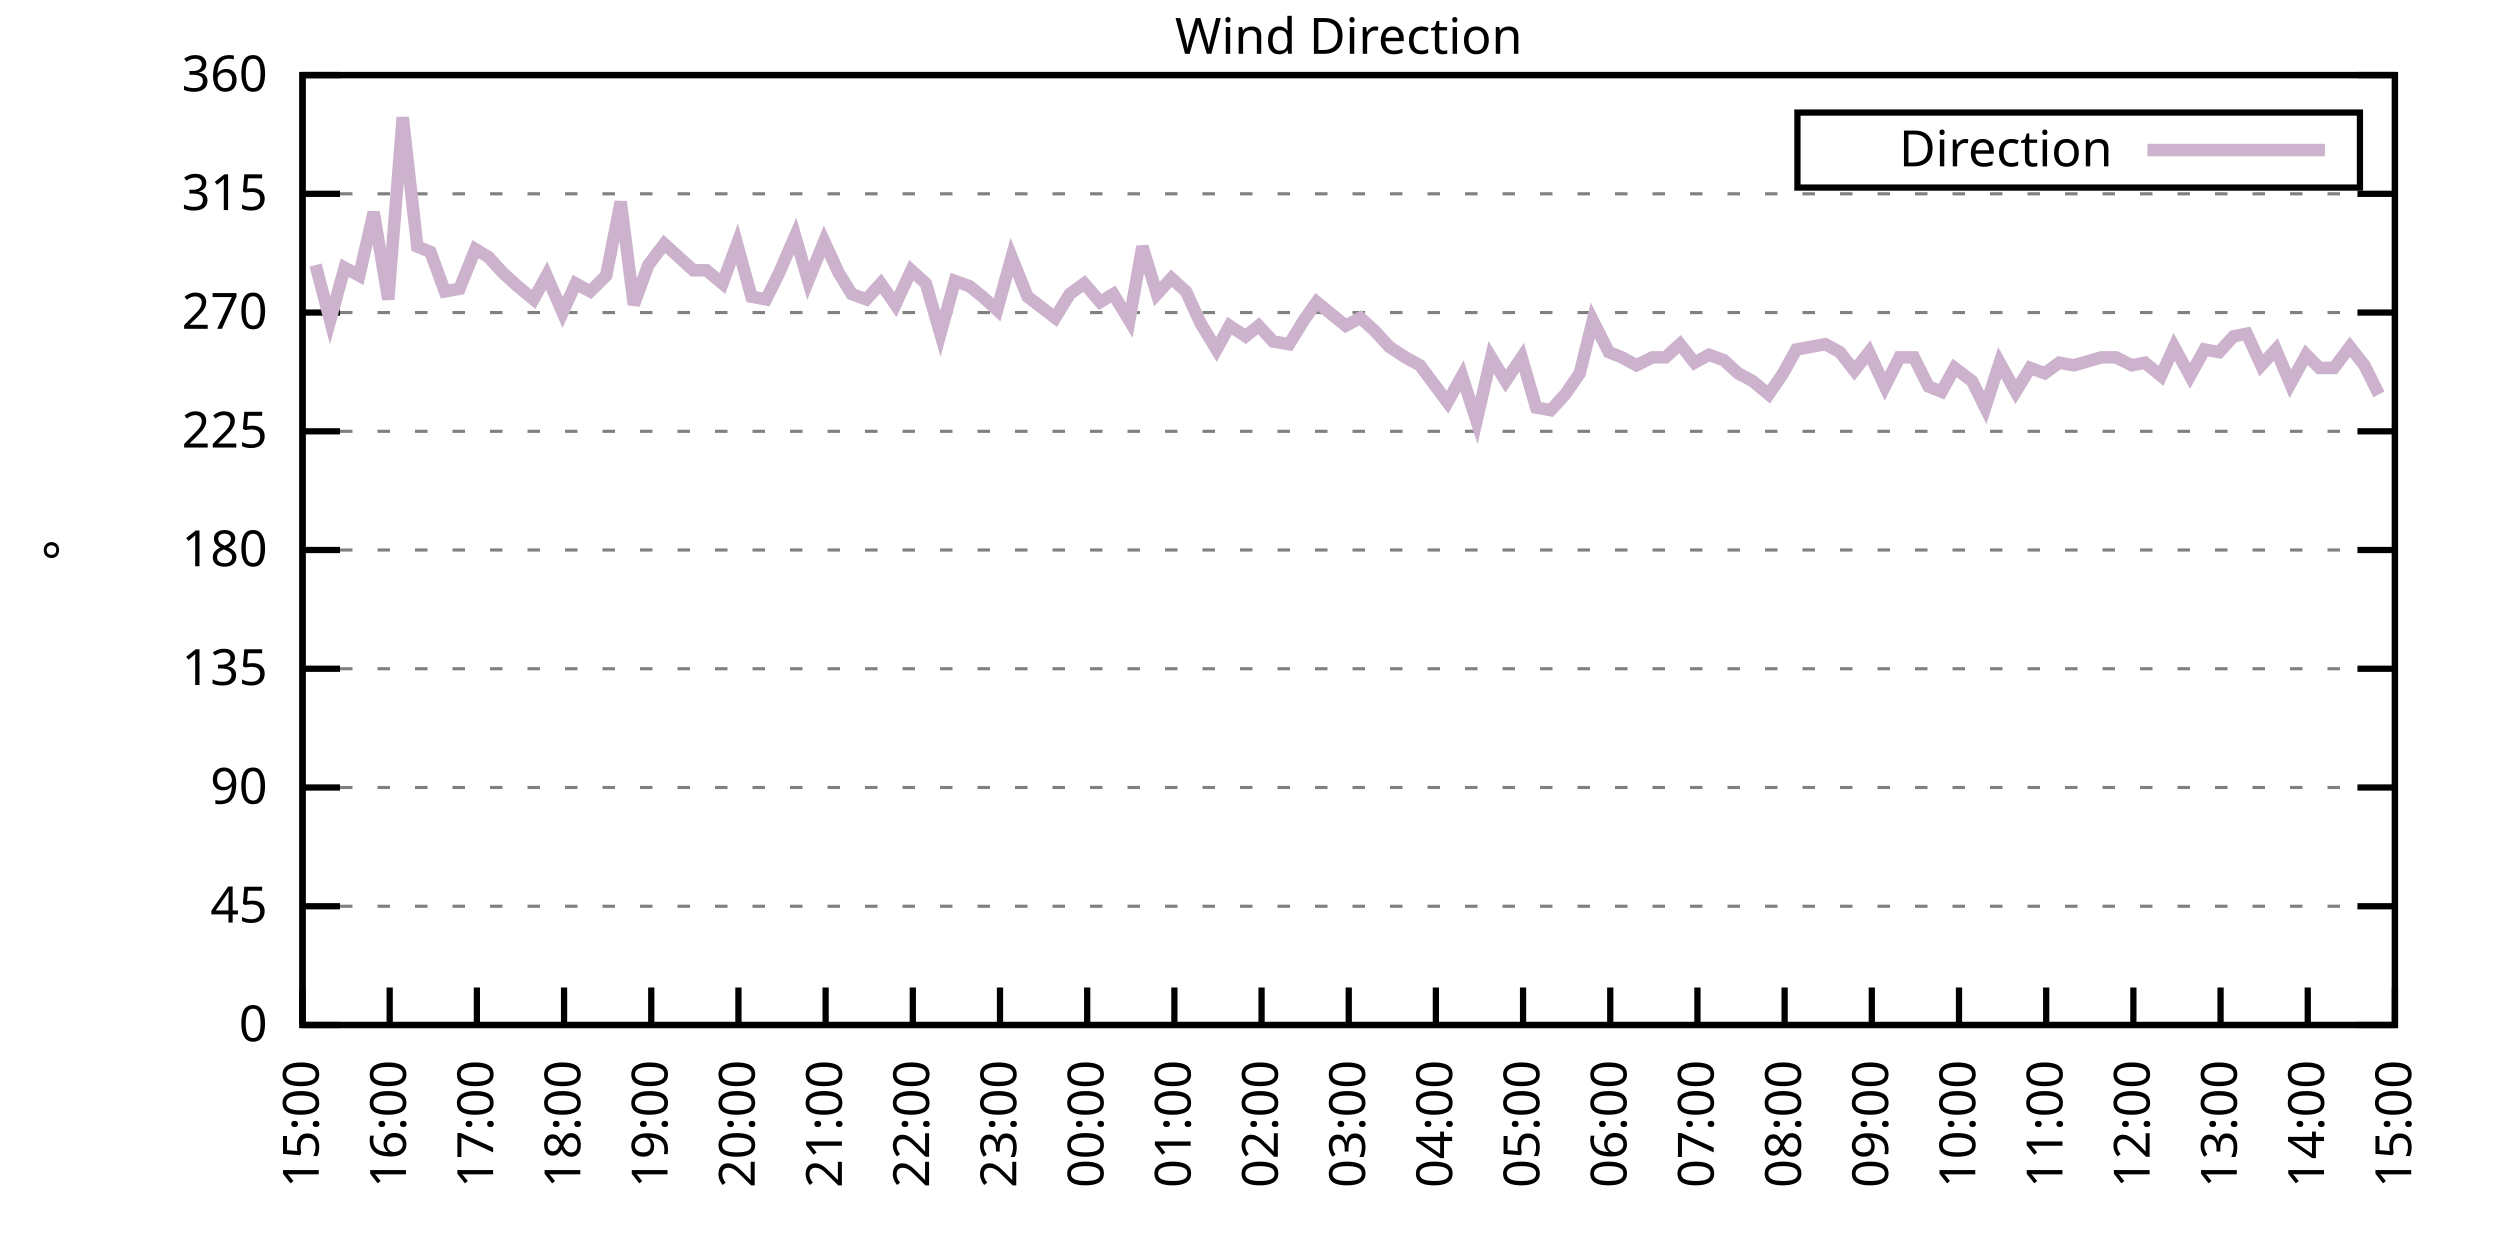
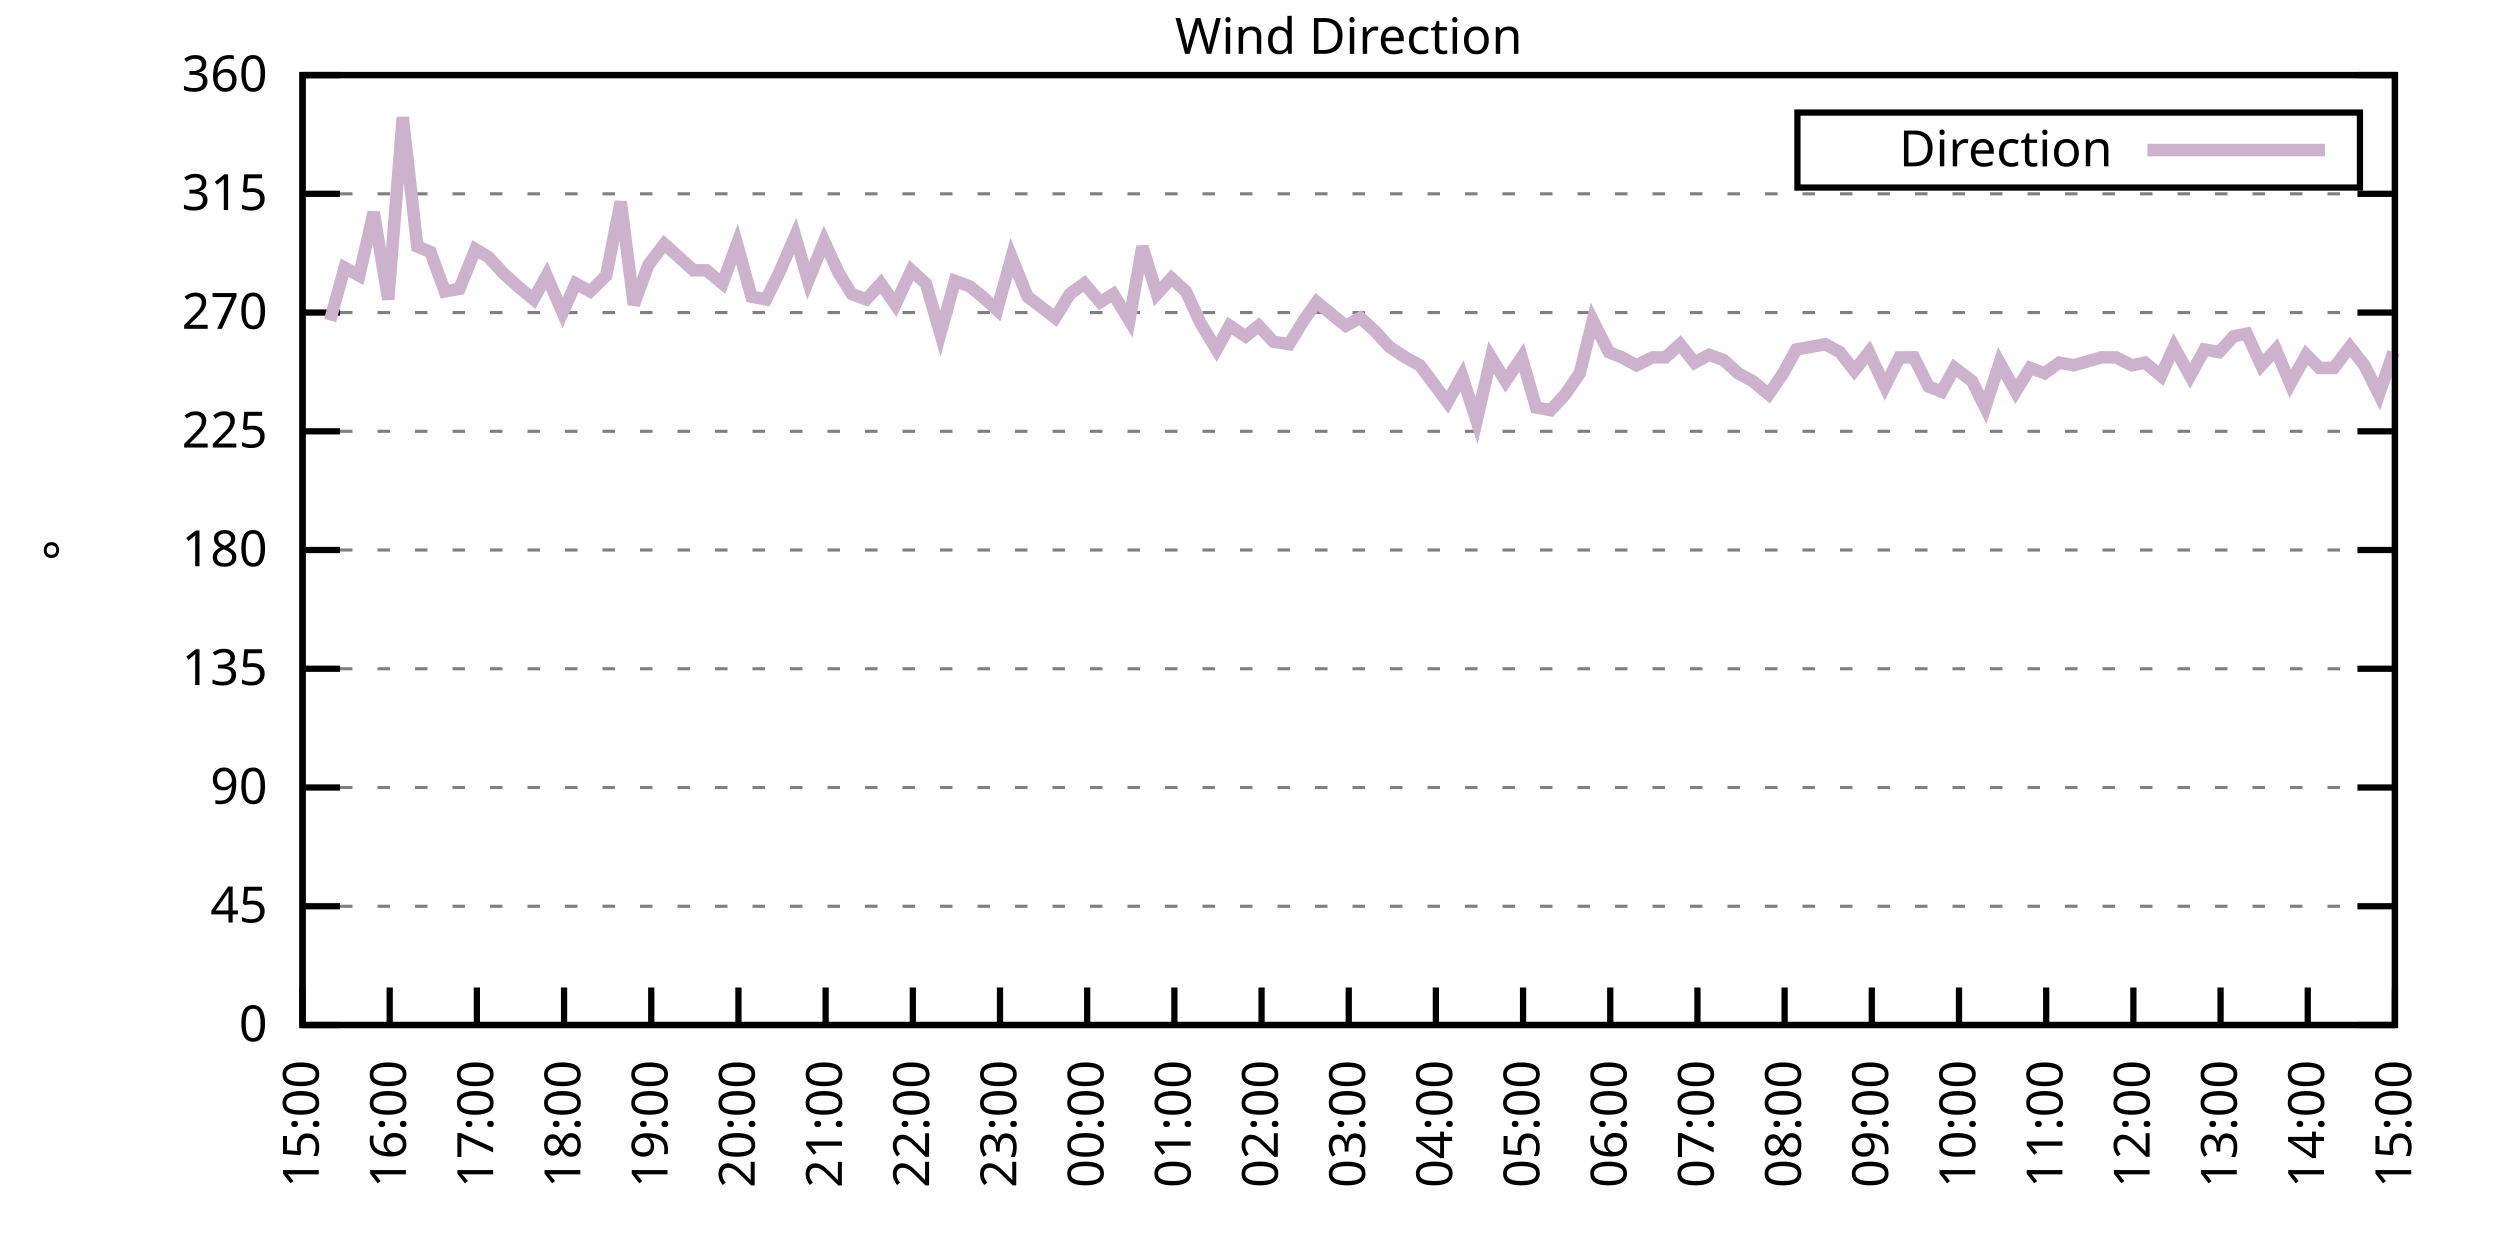
<svg xmlns="http://www.w3.org/2000/svg" xmlns:xlink="http://www.w3.org/1999/xlink" width="400" height="200" viewBox="0 0 400 200">
  <g id="gnuplot_canvas">
    <rect x="0" y="0" width="400" height="200" fill="none" />
    <defs>
      <circle id="gpDot" r="0.5" stroke-width="0.5" stroke="currentColor" />
      <path id="gpPt0" stroke-width="0.333" stroke="currentColor" d="M-1,0 h2 M0,-1 v2" />
      <path id="gpPt1" stroke-width="0.333" stroke="currentColor" d="M-1,-1 L1,1 M1,-1 L-1,1" />
      <path id="gpPt2" stroke-width="0.333" stroke="currentColor" d="M-1,0 L1,0 M0,-1 L0,1 M-1,-1 L1,1 M-1,1 L1,-1" />
      <rect id="gpPt3" stroke-width="0.333" stroke="currentColor" x="-1" y="-1" width="2" height="2" />
      <rect id="gpPt4" stroke-width="0.333" stroke="currentColor" fill="currentColor" x="-1" y="-1" width="2" height="2" />
      <circle id="gpPt5" stroke-width="0.333" stroke="currentColor" cx="0" cy="0" r="1" />
      <use xlink:href="#gpPt5" id="gpPt6" fill="currentColor" stroke="none" />
      <path id="gpPt7" stroke-width="0.333" stroke="currentColor" d="M0,-1.33 L-1.33,0.67 L1.33,0.67 z" />
      <use xlink:href="#gpPt7" id="gpPt8" fill="currentColor" stroke="none" />
      <use xlink:href="#gpPt7" id="gpPt9" stroke="currentColor" transform="rotate(180)" />
      <use xlink:href="#gpPt9" id="gpPt10" fill="currentColor" stroke="none" />
      <use xlink:href="#gpPt3" id="gpPt11" stroke="currentColor" transform="rotate(45)" />
      <use xlink:href="#gpPt11" id="gpPt12" fill="currentColor" stroke="none" />
      <path id="gpPt13" stroke-width="0.333" stroke="currentColor" d="M0,1.330 L1.265,0.411 L0.782,-1.067 L-0.782,-1.076 L-1.265,0.411 z" />
      <use xlink:href="#gpPt13" id="gpPt14" fill="currentColor" stroke="none" />
      <filter id="textbox" filterUnits="objectBoundingBox" x="0" y="0" height="1" width="1">
        <feFlood flood-color="white" flood-opacity="1" result="bgnd" />
        <feComposite in="SourceGraphic" in2="bgnd" operator="atop" />
      </filter>
      <filter id="greybox" filterUnits="objectBoundingBox" x="0" y="0" height="1" width="1">
        <feFlood flood-color="lightgrey" flood-opacity="1" result="grey" />
        <feComposite in="SourceGraphic" in2="grey" operator="atop" />
      </filter>
    </defs>
    <g fill="none" color="white" stroke="currentColor" stroke-width="1.00" stroke-linecap="butt" stroke-linejoin="miter">
</g>
    <g fill="none" color="black" stroke="currentColor" stroke-width="1.00" stroke-linecap="butt" stroke-linejoin="miter">
      <g stroke="none" shape-rendering="crispEdges">
        <polygon fill="rgb(255, 255, 255)" points="48.40,164.00 383.18,164.00 383.18,12.02 48.40,12.02 " />
      </g>
    </g>
    <g fill="none" color="black" stroke="currentColor" stroke-width="1.00" stroke-linecap="butt" stroke-linejoin="miter">
</g>
    <g fill="none" color="black" stroke="black" stroke-width="0.50" stroke-linecap="butt" stroke-linejoin="miter">
</g>
    <g fill="none" color="gray" stroke="currentColor" stroke-width="0.50" stroke-linecap="butt" stroke-linejoin="miter">
      <path stroke="gray" stroke-dasharray="2,4" class="gridline" d="M48.40,164.00 L383.19,164.00  " />
    </g>
    <g fill="none" color="gray" stroke="gray" stroke-width="1.00" stroke-linecap="butt" stroke-linejoin="miter">
</g>
    <g fill="none" color="black" stroke="currentColor" stroke-width="1.00" stroke-linecap="butt" stroke-linejoin="miter">
      <path stroke="black" d="M48.40,164.00 L54.40,164.00 M383.19,164.00 L377.19,164.00  " />
      <g transform="translate(42.80,166.60)" stroke="none" fill="black" font-family="Sans" font-size="8.00" text-anchor="end">
        <text>
          <tspan font-family="Sans"> 0</tspan>
        </text>
      </g>
    </g>
    <g fill="none" color="black" stroke="currentColor" stroke-width="1.00" stroke-linecap="butt" stroke-linejoin="miter">
</g>
    <g fill="none" color="black" stroke="black" stroke-width="0.50" stroke-linecap="butt" stroke-linejoin="miter">
</g>
    <g fill="none" color="gray" stroke="currentColor" stroke-width="0.50" stroke-linecap="butt" stroke-linejoin="miter">
      <path stroke="gray" stroke-dasharray="2,4" class="gridline" d="M48.40,145.00 L383.19,145.00  " />
    </g>
    <g fill="none" color="gray" stroke="gray" stroke-width="1.00" stroke-linecap="butt" stroke-linejoin="miter">
</g>
    <g fill="none" color="black" stroke="currentColor" stroke-width="1.00" stroke-linecap="butt" stroke-linejoin="miter">
      <path stroke="black" d="M48.40,145.00 L54.40,145.00 M383.19,145.00 L377.19,145.00  " />
      <g transform="translate(42.80,147.60)" stroke="none" fill="black" font-family="Sans" font-size="8.00" text-anchor="end">
        <text>
          <tspan font-family="Sans"> 45</tspan>
        </text>
      </g>
    </g>
    <g fill="none" color="black" stroke="currentColor" stroke-width="1.00" stroke-linecap="butt" stroke-linejoin="miter">
</g>
    <g fill="none" color="black" stroke="black" stroke-width="0.50" stroke-linecap="butt" stroke-linejoin="miter">
</g>
    <g fill="none" color="gray" stroke="currentColor" stroke-width="0.50" stroke-linecap="butt" stroke-linejoin="miter">
      <path stroke="gray" stroke-dasharray="2,4" class="gridline" d="M48.40,126.00 L383.19,126.00  " />
    </g>
    <g fill="none" color="gray" stroke="gray" stroke-width="1.00" stroke-linecap="butt" stroke-linejoin="miter">
</g>
    <g fill="none" color="black" stroke="currentColor" stroke-width="1.00" stroke-linecap="butt" stroke-linejoin="miter">
      <path stroke="black" d="M48.40,126.00 L54.40,126.00 M383.19,126.00 L377.19,126.00  " />
      <g transform="translate(42.80,128.60)" stroke="none" fill="black" font-family="Sans" font-size="8.00" text-anchor="end">
        <text>
          <tspan font-family="Sans"> 90</tspan>
        </text>
      </g>
    </g>
    <g fill="none" color="black" stroke="currentColor" stroke-width="1.00" stroke-linecap="butt" stroke-linejoin="miter">
</g>
    <g fill="none" color="black" stroke="black" stroke-width="0.50" stroke-linecap="butt" stroke-linejoin="miter">
</g>
    <g fill="none" color="gray" stroke="currentColor" stroke-width="0.50" stroke-linecap="butt" stroke-linejoin="miter">
      <path stroke="gray" stroke-dasharray="2,4" class="gridline" d="M48.40,107.00 L383.19,107.00  " />
    </g>
    <g fill="none" color="gray" stroke="gray" stroke-width="1.00" stroke-linecap="butt" stroke-linejoin="miter">
</g>
    <g fill="none" color="black" stroke="currentColor" stroke-width="1.00" stroke-linecap="butt" stroke-linejoin="miter">
      <path stroke="black" d="M48.40,107.00 L54.40,107.00 M383.19,107.00 L377.19,107.00  " />
      <g transform="translate(42.80,109.60)" stroke="none" fill="black" font-family="Sans" font-size="8.00" text-anchor="end">
        <text>
          <tspan font-family="Sans"> 135</tspan>
        </text>
      </g>
    </g>
    <g fill="none" color="black" stroke="currentColor" stroke-width="1.00" stroke-linecap="butt" stroke-linejoin="miter">
</g>
    <g fill="none" color="black" stroke="black" stroke-width="0.50" stroke-linecap="butt" stroke-linejoin="miter">
</g>
    <g fill="none" color="gray" stroke="currentColor" stroke-width="0.50" stroke-linecap="butt" stroke-linejoin="miter">
      <path stroke="gray" stroke-dasharray="2,4" class="gridline" d="M48.40,88.00 L383.19,88.00  " />
    </g>
    <g fill="none" color="gray" stroke="gray" stroke-width="1.00" stroke-linecap="butt" stroke-linejoin="miter">
</g>
    <g fill="none" color="black" stroke="currentColor" stroke-width="1.00" stroke-linecap="butt" stroke-linejoin="miter">
      <path stroke="black" d="M48.40,88.00 L54.40,88.00 M383.19,88.00 L377.19,88.00  " />
      <g transform="translate(42.80,90.60)" stroke="none" fill="black" font-family="Sans" font-size="8.00" text-anchor="end">
        <text>
          <tspan font-family="Sans"> 180</tspan>
        </text>
      </g>
    </g>
    <g fill="none" color="black" stroke="currentColor" stroke-width="1.00" stroke-linecap="butt" stroke-linejoin="miter">
</g>
    <g fill="none" color="black" stroke="black" stroke-width="0.50" stroke-linecap="butt" stroke-linejoin="miter">
</g>
    <g fill="none" color="gray" stroke="currentColor" stroke-width="0.50" stroke-linecap="butt" stroke-linejoin="miter">
      <path stroke="gray" stroke-dasharray="2,4" class="gridline" d="M48.40,69.01 L383.19,69.01  " />
    </g>
    <g fill="none" color="gray" stroke="gray" stroke-width="1.00" stroke-linecap="butt" stroke-linejoin="miter">
</g>
    <g fill="none" color="black" stroke="currentColor" stroke-width="1.00" stroke-linecap="butt" stroke-linejoin="miter">
      <path stroke="black" d="M48.40,69.01 L54.40,69.01 M383.19,69.01 L377.19,69.01  " />
      <g transform="translate(42.80,71.61)" stroke="none" fill="black" font-family="Sans" font-size="8.00" text-anchor="end">
        <text>
          <tspan font-family="Sans"> 225</tspan>
        </text>
      </g>
    </g>
    <g fill="none" color="black" stroke="currentColor" stroke-width="1.00" stroke-linecap="butt" stroke-linejoin="miter">
</g>
    <g fill="none" color="black" stroke="black" stroke-width="0.50" stroke-linecap="butt" stroke-linejoin="miter">
</g>
    <g fill="none" color="gray" stroke="currentColor" stroke-width="0.50" stroke-linecap="butt" stroke-linejoin="miter">
      <path stroke="gray" stroke-dasharray="2,4" class="gridline" d="M48.40,50.01 L383.19,50.01  " />
    </g>
    <g fill="none" color="gray" stroke="gray" stroke-width="1.00" stroke-linecap="butt" stroke-linejoin="miter">
</g>
    <g fill="none" color="black" stroke="currentColor" stroke-width="1.00" stroke-linecap="butt" stroke-linejoin="miter">
      <path stroke="black" d="M48.40,50.01 L54.40,50.01 M383.19,50.01 L377.19,50.01  " />
      <g transform="translate(42.80,52.61)" stroke="none" fill="black" font-family="Sans" font-size="8.00" text-anchor="end">
        <text>
          <tspan font-family="Sans"> 270</tspan>
        </text>
      </g>
    </g>
    <g fill="none" color="black" stroke="currentColor" stroke-width="1.00" stroke-linecap="butt" stroke-linejoin="miter">
</g>
    <g fill="none" color="black" stroke="black" stroke-width="0.50" stroke-linecap="butt" stroke-linejoin="miter">
</g>
    <g fill="none" color="gray" stroke="currentColor" stroke-width="0.50" stroke-linecap="butt" stroke-linejoin="miter">
      <path stroke="gray" stroke-dasharray="2,4" class="gridline" d="M48.40,31.01 L383.19,31.01  " />
    </g>
    <g fill="none" color="gray" stroke="gray" stroke-width="1.00" stroke-linecap="butt" stroke-linejoin="miter">
</g>
    <g fill="none" color="black" stroke="currentColor" stroke-width="1.00" stroke-linecap="butt" stroke-linejoin="miter">
      <path stroke="black" d="M48.40,31.01 L54.40,31.01 M383.19,31.01 L377.19,31.01  " />
      <g transform="translate(42.80,33.61)" stroke="none" fill="black" font-family="Sans" font-size="8.00" text-anchor="end">
        <text>
          <tspan font-family="Sans"> 315</tspan>
        </text>
      </g>
    </g>
    <g fill="none" color="black" stroke="currentColor" stroke-width="1.00" stroke-linecap="butt" stroke-linejoin="miter">
</g>
    <g fill="none" color="black" stroke="black" stroke-width="0.50" stroke-linecap="butt" stroke-linejoin="miter">
</g>
    <g fill="none" color="gray" stroke="currentColor" stroke-width="0.50" stroke-linecap="butt" stroke-linejoin="miter">
      <path stroke="gray" stroke-dasharray="2,4" class="gridline" d="M48.40,12.01 L383.19,12.01  " />
    </g>
    <g fill="none" color="gray" stroke="gray" stroke-width="1.00" stroke-linecap="butt" stroke-linejoin="miter">
</g>
    <g fill="none" color="black" stroke="currentColor" stroke-width="1.00" stroke-linecap="butt" stroke-linejoin="miter">
      <path stroke="black" d="M48.40,12.01 L54.40,12.01 M383.19,12.01 L377.19,12.01  " />
      <g transform="translate(42.80,14.61)" stroke="none" fill="black" font-family="Sans" font-size="8.00" text-anchor="end">
        <text>
          <tspan font-family="Sans"> 360</tspan>
        </text>
      </g>
    </g>
    <g fill="none" color="black" stroke="currentColor" stroke-width="1.00" stroke-linecap="butt" stroke-linejoin="miter">
      <path stroke="black" d="M48.40,164.00 L48.40,158.00  " />
      <g transform="translate(51.00,169.60) rotate(270.00)" stroke="none" fill="black" font-family="Sans" font-size="8.00" text-anchor="end">
        <text>
          <tspan font-family="Sans">15:00</tspan>
        </text>
      </g>
    </g>
    <g fill="none" color="black" stroke="currentColor" stroke-width="1.00" stroke-linecap="butt" stroke-linejoin="miter">
      <path stroke="black" d="M62.35,164.00 L62.35,158.00  " />
      <g transform="translate(64.95,169.60) rotate(270.00)" stroke="none" fill="black" font-family="Sans" font-size="8.00" text-anchor="end">
        <text>
          <tspan font-family="Sans">16:00</tspan>
        </text>
      </g>
    </g>
    <g fill="none" color="black" stroke="currentColor" stroke-width="1.00" stroke-linecap="butt" stroke-linejoin="miter">
      <path stroke="black" d="M76.30,164.00 L76.30,158.00  " />
      <g transform="translate(78.90,169.60) rotate(270.00)" stroke="none" fill="black" font-family="Sans" font-size="8.00" text-anchor="end">
        <text>
          <tspan font-family="Sans">17:00</tspan>
        </text>
      </g>
    </g>
    <g fill="none" color="black" stroke="currentColor" stroke-width="1.00" stroke-linecap="butt" stroke-linejoin="miter">
      <path stroke="black" d="M90.25,164.00 L90.25,158.00  " />
      <g transform="translate(92.85,169.60) rotate(270.00)" stroke="none" fill="black" font-family="Sans" font-size="8.00" text-anchor="end">
        <text>
          <tspan font-family="Sans">18:00</tspan>
        </text>
      </g>
    </g>
    <g fill="none" color="black" stroke="currentColor" stroke-width="1.00" stroke-linecap="butt" stroke-linejoin="miter">
      <path stroke="black" d="M104.20,164.00 L104.20,158.00  " />
      <g transform="translate(106.80,169.60) rotate(270.00)" stroke="none" fill="black" font-family="Sans" font-size="8.00" text-anchor="end">
        <text>
          <tspan font-family="Sans">19:00</tspan>
        </text>
      </g>
    </g>
    <g fill="none" color="black" stroke="currentColor" stroke-width="1.00" stroke-linecap="butt" stroke-linejoin="miter">
      <path stroke="black" d="M118.15,164.00 L118.15,158.00  " />
      <g transform="translate(120.75,169.60) rotate(270.00)" stroke="none" fill="black" font-family="Sans" font-size="8.00" text-anchor="end">
        <text>
          <tspan font-family="Sans">20:00</tspan>
        </text>
      </g>
    </g>
    <g fill="none" color="black" stroke="currentColor" stroke-width="1.00" stroke-linecap="butt" stroke-linejoin="miter">
      <path stroke="black" d="M132.10,164.00 L132.10,158.00  " />
      <g transform="translate(134.70,169.60) rotate(270.00)" stroke="none" fill="black" font-family="Sans" font-size="8.00" text-anchor="end">
        <text>
          <tspan font-family="Sans">21:00</tspan>
        </text>
      </g>
    </g>
    <g fill="none" color="black" stroke="currentColor" stroke-width="1.00" stroke-linecap="butt" stroke-linejoin="miter">
      <path stroke="black" d="M146.05,164.00 L146.05,158.00  " />
      <g transform="translate(148.65,169.60) rotate(270.00)" stroke="none" fill="black" font-family="Sans" font-size="8.00" text-anchor="end">
        <text>
          <tspan font-family="Sans">22:00</tspan>
        </text>
      </g>
    </g>
    <g fill="none" color="black" stroke="currentColor" stroke-width="1.00" stroke-linecap="butt" stroke-linejoin="miter">
      <path stroke="black" d="M160.00,164.00 L160.00,158.00  " />
      <g transform="translate(162.60,169.60) rotate(270.00)" stroke="none" fill="black" font-family="Sans" font-size="8.00" text-anchor="end">
        <text>
          <tspan font-family="Sans">23:00</tspan>
        </text>
      </g>
    </g>
    <g fill="none" color="black" stroke="currentColor" stroke-width="1.00" stroke-linecap="butt" stroke-linejoin="miter">
      <path stroke="black" d="M173.95,164.00 L173.95,158.00  " />
      <g transform="translate(176.55,169.60) rotate(270.00)" stroke="none" fill="black" font-family="Sans" font-size="8.00" text-anchor="end">
        <text>
          <tspan font-family="Sans">00:00</tspan>
        </text>
      </g>
    </g>
    <g fill="none" color="black" stroke="currentColor" stroke-width="1.00" stroke-linecap="butt" stroke-linejoin="miter">
      <path stroke="black" d="M187.90,164.00 L187.90,158.00  " />
      <g transform="translate(190.50,169.60) rotate(270.00)" stroke="none" fill="black" font-family="Sans" font-size="8.00" text-anchor="end">
        <text>
          <tspan font-family="Sans">01:00</tspan>
        </text>
      </g>
    </g>
    <g fill="none" color="black" stroke="currentColor" stroke-width="1.00" stroke-linecap="butt" stroke-linejoin="miter">
      <path stroke="black" d="M201.85,164.00 L201.85,158.00  " />
      <g transform="translate(204.45,169.60) rotate(270.00)" stroke="none" fill="black" font-family="Sans" font-size="8.00" text-anchor="end">
        <text>
          <tspan font-family="Sans">02:00</tspan>
        </text>
      </g>
    </g>
    <g fill="none" color="black" stroke="currentColor" stroke-width="1.00" stroke-linecap="butt" stroke-linejoin="miter">
      <path stroke="black" d="M215.80,164.00 L215.80,158.00  " />
      <g transform="translate(218.40,169.60) rotate(270.00)" stroke="none" fill="black" font-family="Sans" font-size="8.00" text-anchor="end">
        <text>
          <tspan font-family="Sans">03:00</tspan>
        </text>
      </g>
    </g>
    <g fill="none" color="black" stroke="currentColor" stroke-width="1.00" stroke-linecap="butt" stroke-linejoin="miter">
      <path stroke="black" d="M229.74,164.00 L229.74,158.00  " />
      <g transform="translate(232.34,169.60) rotate(270.00)" stroke="none" fill="black" font-family="Sans" font-size="8.00" text-anchor="end">
        <text>
          <tspan font-family="Sans">04:00</tspan>
        </text>
      </g>
    </g>
    <g fill="none" color="black" stroke="currentColor" stroke-width="1.00" stroke-linecap="butt" stroke-linejoin="miter">
      <path stroke="black" d="M243.69,164.00 L243.69,158.00  " />
      <g transform="translate(246.29,169.60) rotate(270.00)" stroke="none" fill="black" font-family="Sans" font-size="8.00" text-anchor="end">
        <text>
          <tspan font-family="Sans">05:00</tspan>
        </text>
      </g>
    </g>
    <g fill="none" color="black" stroke="currentColor" stroke-width="1.00" stroke-linecap="butt" stroke-linejoin="miter">
      <path stroke="black" d="M257.64,164.00 L257.64,158.00  " />
      <g transform="translate(260.24,169.60) rotate(270.00)" stroke="none" fill="black" font-family="Sans" font-size="8.00" text-anchor="end">
        <text>
          <tspan font-family="Sans">06:00</tspan>
        </text>
      </g>
    </g>
    <g fill="none" color="black" stroke="currentColor" stroke-width="1.00" stroke-linecap="butt" stroke-linejoin="miter">
      <path stroke="black" d="M271.59,164.00 L271.59,158.00  " />
      <g transform="translate(274.19,169.60) rotate(270.00)" stroke="none" fill="black" font-family="Sans" font-size="8.00" text-anchor="end">
        <text>
          <tspan font-family="Sans">07:00</tspan>
        </text>
      </g>
    </g>
    <g fill="none" color="black" stroke="currentColor" stroke-width="1.00" stroke-linecap="butt" stroke-linejoin="miter">
      <path stroke="black" d="M285.54,164.00 L285.54,158.00  " />
      <g transform="translate(288.14,169.60) rotate(270.00)" stroke="none" fill="black" font-family="Sans" font-size="8.00" text-anchor="end">
        <text>
          <tspan font-family="Sans">08:00</tspan>
        </text>
      </g>
    </g>
    <g fill="none" color="black" stroke="currentColor" stroke-width="1.00" stroke-linecap="butt" stroke-linejoin="miter">
      <path stroke="black" d="M299.49,164.00 L299.49,158.00  " />
      <g transform="translate(302.09,169.60) rotate(270.00)" stroke="none" fill="black" font-family="Sans" font-size="8.00" text-anchor="end">
        <text>
          <tspan font-family="Sans">09:00</tspan>
        </text>
      </g>
    </g>
    <g fill="none" color="black" stroke="currentColor" stroke-width="1.00" stroke-linecap="butt" stroke-linejoin="miter">
      <path stroke="black" d="M313.44,164.00 L313.44,158.00  " />
      <g transform="translate(316.04,169.60) rotate(270.00)" stroke="none" fill="black" font-family="Sans" font-size="8.00" text-anchor="end">
        <text>
          <tspan font-family="Sans">10:00</tspan>
        </text>
      </g>
    </g>
    <g fill="none" color="black" stroke="currentColor" stroke-width="1.00" stroke-linecap="butt" stroke-linejoin="miter">
      <path stroke="black" d="M327.39,164.00 L327.39,158.00  " />
      <g transform="translate(329.99,169.60) rotate(270.00)" stroke="none" fill="black" font-family="Sans" font-size="8.00" text-anchor="end">
        <text>
          <tspan font-family="Sans">11:00</tspan>
        </text>
      </g>
    </g>
    <g fill="none" color="black" stroke="currentColor" stroke-width="1.00" stroke-linecap="butt" stroke-linejoin="miter">
      <path stroke="black" d="M341.34,164.00 L341.34,158.00  " />
      <g transform="translate(343.94,169.60) rotate(270.00)" stroke="none" fill="black" font-family="Sans" font-size="8.00" text-anchor="end">
        <text>
          <tspan font-family="Sans">12:00</tspan>
        </text>
      </g>
    </g>
    <g fill="none" color="black" stroke="currentColor" stroke-width="1.00" stroke-linecap="butt" stroke-linejoin="miter">
      <path stroke="black" d="M355.29,164.00 L355.29,158.00  " />
      <g transform="translate(357.89,169.60) rotate(270.00)" stroke="none" fill="black" font-family="Sans" font-size="8.00" text-anchor="end">
        <text>
          <tspan font-family="Sans">13:00</tspan>
        </text>
      </g>
    </g>
    <g fill="none" color="black" stroke="currentColor" stroke-width="1.00" stroke-linecap="butt" stroke-linejoin="miter">
      <path stroke="black" d="M369.24,164.00 L369.24,158.00  " />
      <g transform="translate(371.84,169.60) rotate(270.00)" stroke="none" fill="black" font-family="Sans" font-size="8.00" text-anchor="end">
        <text>
          <tspan font-family="Sans">14:00</tspan>
        </text>
      </g>
    </g>
    <g fill="none" color="black" stroke="currentColor" stroke-width="1.00" stroke-linecap="butt" stroke-linejoin="miter">
      <path stroke="black" d="M383.19,164.00 L383.19,158.00  " />
      <g transform="translate(385.79,169.60) rotate(270.00)" stroke="none" fill="black" font-family="Sans" font-size="8.00" text-anchor="end">
        <text>
          <tspan font-family="Sans">15:00</tspan>
        </text>
      </g>
    </g>
    <g fill="none" color="black" stroke="currentColor" stroke-width="1.00" stroke-linecap="butt" stroke-linejoin="miter">
</g>
    <g fill="none" color="black" stroke="currentColor" stroke-width="1.00" stroke-linecap="butt" stroke-linejoin="miter">
      <path stroke="black" d="M48.40,12.01 L48.40,164.00 L383.19,164.00 L383.19,12.01 L48.40,12.01 Z  " />
    </g>
    <g fill="none" color="black" stroke="currentColor" stroke-width="1.00" stroke-linecap="butt" stroke-linejoin="miter">
</g>
    <g fill="none" color="black" stroke="currentColor" stroke-width="1.00" stroke-linecap="butt" stroke-linejoin="miter">
      <path stroke="black" d="M287.59,30.01 L287.59,18.01 L377.59,18.01 L377.59,30.01 L287.59,30.01 Z  " />
    </g>
    <g id="Wind_direction_plot_1">
      <g fill="none" color="white" stroke="black" stroke-width="2.00" stroke-linecap="butt" stroke-linejoin="miter">
</g>
      <g fill="none" color="black" stroke="currentColor" stroke-width="2.00" stroke-linecap="butt" stroke-linejoin="miter">
        <g transform="translate(337.99,26.61)" stroke="none" fill="black" font-family="Sans" font-size="8.00" text-anchor="end">
          <text>
            <tspan font-family="Sans">Direction</tspan>
          </text>
        </g>
      </g>
      <g fill="none" color="black" stroke="currentColor" stroke-width="2.00" stroke-linecap="butt" stroke-linejoin="miter">
-         <path stroke="rgb(204, 178, 204)" d="M343.59,24.01 L371.99,24.01 M50.49,42.41 L52.82,51.27 L55.14,42.83 L57.47,44.10 L59.79,33.96 L62.12,47.90   L64.44,18.77 L66.77,39.45 L68.86,40.30 L71.18,46.63 L73.51,46.21 L76.07,39.87 L78.16,41.14 L80.48,43.67   L82.81,45.79 L85.37,47.90 L87.46,44.10 L90.02,50.01 L92.11,45.36 L94.43,46.63 L96.99,44.10 L99.32,32.28   L101.41,48.74 L103.73,42.41 L106.29,39.03 L108.62,41.14 L110.94,43.25 L113.03,43.25 L115.59,45.36 L117.92,39.03   L120.24,47.47 L122.57,47.90 L124.66,43.67 L127.22,37.76 L129.31,44.94 L131.87,38.61 L134.19,43.67 L136.28,47.05   L138.61,47.90 L140.93,45.36 L143.26,48.74 L145.81,43.25 L148.14,45.36 L150.46,53.39 L152.79,44.94 L155.11,45.79   L157.21,47.47 L159.53,49.59 L161.86,41.14 L164.41,47.47 L168.83,50.85 L171.16,47.05 L173.48,45.36 L176.04,48.32   L178.13,47.05 L180.69,51.27 L182.78,39.45 L185.11,47.05 L187.43,44.52 L189.76,46.63 L192.08,51.70 L194.64,55.92   L196.73,52.12 L199.29,53.81 L201.38,52.12 L203.71,54.65 L206.26,55.07 L208.59,51.27 L210.68,48.32 L213.24,50.43   L215.33,52.12 L217.65,50.85 L219.98,52.96 L222.30,55.50 L224.86,57.18 L227.19,58.45 L231.60,64.36 L233.93,60.14   L236.25,67.32 L238.58,57.18 L240.90,60.98 L243.46,57.18 L245.79,65.21 L248.11,65.63 L250.44,63.10 L252.76,59.72   L254.85,51.27 L257.41,56.34 L259.50,57.18 L261.83,58.45 L264.39,57.18 L266.48,57.18 L268.80,55.07 L271.13,58.03   L273.45,56.76 L275.78,57.61 L278.10,59.72 L280.43,60.98 L282.99,63.10 L285.31,59.72 L287.40,55.92 L289.73,55.50   L292.05,55.07 L294.38,56.34 L296.70,59.30 L299.03,56.34 L301.58,61.83 L303.91,57.18 L306.23,57.18 L308.56,61.83   L310.65,62.67 L312.74,58.87 L315.53,60.98 L317.63,65.21 L319.95,58.03 L322.51,62.67 L324.83,58.87 L327.16,59.72   L329.48,58.03 L331.81,58.45 L336.23,57.18 L338.55,57.18 L341.11,58.45 L343.20,58.03 L345.76,60.14 L347.85,55.50   L350.41,60.14 L352.73,55.92 L355.06,56.34 L357.38,53.81 L359.48,53.39 L361.80,58.45 L364.13,55.92 L366.45,61.41   L369.01,56.76 L371.10,58.87 L373.43,58.87 L375.98,55.50 L378.31,58.45 L380.63,63.10  " />
+         <path stroke="rgb(204, 178, 204)" d="M343.59,24.01 L371.99,24.01 M52.82,51.27 L55.14,42.83 L57.47,44.10 L59.79,33.96 L62.12,47.90 L64.44,18.77   L66.77,39.45 L68.86,40.30 L71.18,46.63 L73.51,46.21 L76.07,39.87 L78.16,41.14 L80.48,43.67 L82.81,45.79   L85.37,47.90 L87.46,44.10 L90.02,50.01 L92.11,45.36 L94.43,46.63 L96.99,44.10 L99.32,32.28 L101.41,48.74   L103.73,42.41 L106.29,39.03 L108.62,41.14 L110.94,43.25 L113.03,43.25 L115.59,45.36 L117.92,39.03 L120.24,47.47   L122.57,47.90 L124.66,43.67 L127.22,37.76 L129.31,44.94 L131.87,38.61 L134.19,43.67 L136.28,47.05 L138.61,47.90   L140.93,45.36 L143.26,48.74 L145.81,43.25 L148.14,45.36 L150.46,53.39 L152.79,44.94 L155.11,45.79 L157.21,47.47   L159.53,49.59 L161.86,41.14 L164.41,47.47 L168.83,50.85 L171.16,47.05 L173.48,45.36 L176.04,48.32 L178.13,47.05   L180.69,51.27 L182.78,39.45 L185.11,47.05 L187.43,44.52 L189.76,46.63 L192.08,51.70 L194.64,55.92 L196.73,52.12   L199.29,53.81 L201.38,52.12 L203.71,54.65 L206.26,55.07 L208.59,51.27 L210.68,48.32 L213.24,50.43 L215.33,52.12   L217.65,50.85 L219.98,52.96 L222.30,55.50 L224.86,57.18 L227.19,58.45 L231.60,64.36 L233.93,60.14 L236.25,67.32   L238.58,57.18 L240.90,60.98 L243.46,57.18 L245.79,65.21 L248.11,65.63 L250.44,63.10 L252.76,59.72 L254.85,51.27   L257.41,56.34 L259.50,57.18 L261.83,58.45 L264.39,57.18 L266.48,57.18 L268.80,55.07 L271.13,58.03 L273.45,56.76   L275.78,57.61 L278.10,59.72 L280.43,60.98 L282.99,63.10 L285.31,59.72 L287.40,55.92 L289.73,55.50 L292.05,55.07   L294.38,56.34 L296.70,59.30 L299.03,56.34 L301.58,61.83 L303.91,57.18 L306.23,57.18 L308.56,61.83 L310.65,62.67   L312.74,58.87 L315.53,60.98 L317.63,65.21 L319.95,58.03 L322.51,62.67 L324.83,58.87 L327.16,59.72 L329.48,58.03   L331.81,58.45 L336.23,57.18 L338.55,57.18 L341.11,58.45 L343.20,58.03 L345.76,60.14 L347.85,55.50 L350.41,60.14   L352.73,55.92 L355.06,56.34 L357.38,53.81 L359.48,53.39 L361.80,58.45 L364.13,55.92 L366.45,61.41 L369.01,56.76   L371.10,58.87 L373.43,58.87 L375.98,55.50 L378.31,58.45 L380.63,63.10 L382.96,56.34  " />
      </g>
    </g>
    <g fill="none" color="black" stroke="currentColor" stroke-width="2.00" stroke-linecap="butt" stroke-linejoin="miter">
</g>
    <g fill="none" color="black" stroke="black" stroke-width="1.00" stroke-linecap="butt" stroke-linejoin="miter">
</g>
    <g fill="none" color="black" stroke="currentColor" stroke-width="1.00" stroke-linecap="butt" stroke-linejoin="miter">
      <path stroke="black" d="M48.40,12.01 L48.40,164.00 L383.19,164.00 L383.19,12.01 L48.40,12.01 Z  " />
      <g transform="translate(12.80,88.01) rotate(270.00)" stroke="none" fill="black" font-family="Sans" font-size="8.00" text-anchor="middle">
        <text>
          <tspan font-family="Sans">°</tspan>
        </text>
      </g>
    </g>
    <g fill="none" color="black" stroke="currentColor" stroke-width="1.00" stroke-linecap="butt" stroke-linejoin="miter">
</g>
    <g fill="none" color="black" stroke="currentColor" stroke-width="1.00" stroke-linecap="butt" stroke-linejoin="miter">
      <g transform="translate(215.79,8.61)" stroke="none" fill="black" font-family="Sans" font-size="8.00" text-anchor="middle">
        <text>
          <tspan font-family="Sans">Wind Direction</tspan>
        </text>
      </g>
    </g>
    <g fill="none" color="black" stroke="currentColor" stroke-width="1.00" stroke-linecap="butt" stroke-linejoin="miter">
</g>
  </g>
</svg>
